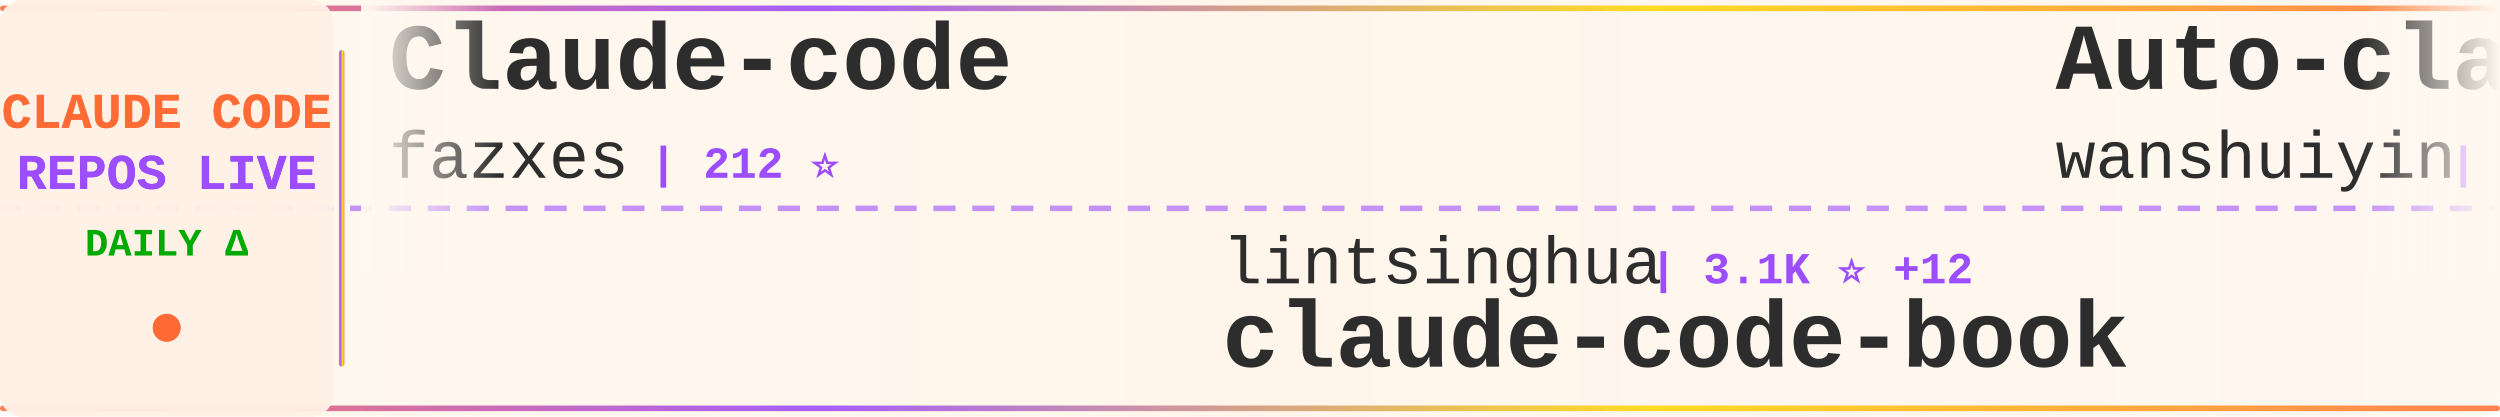
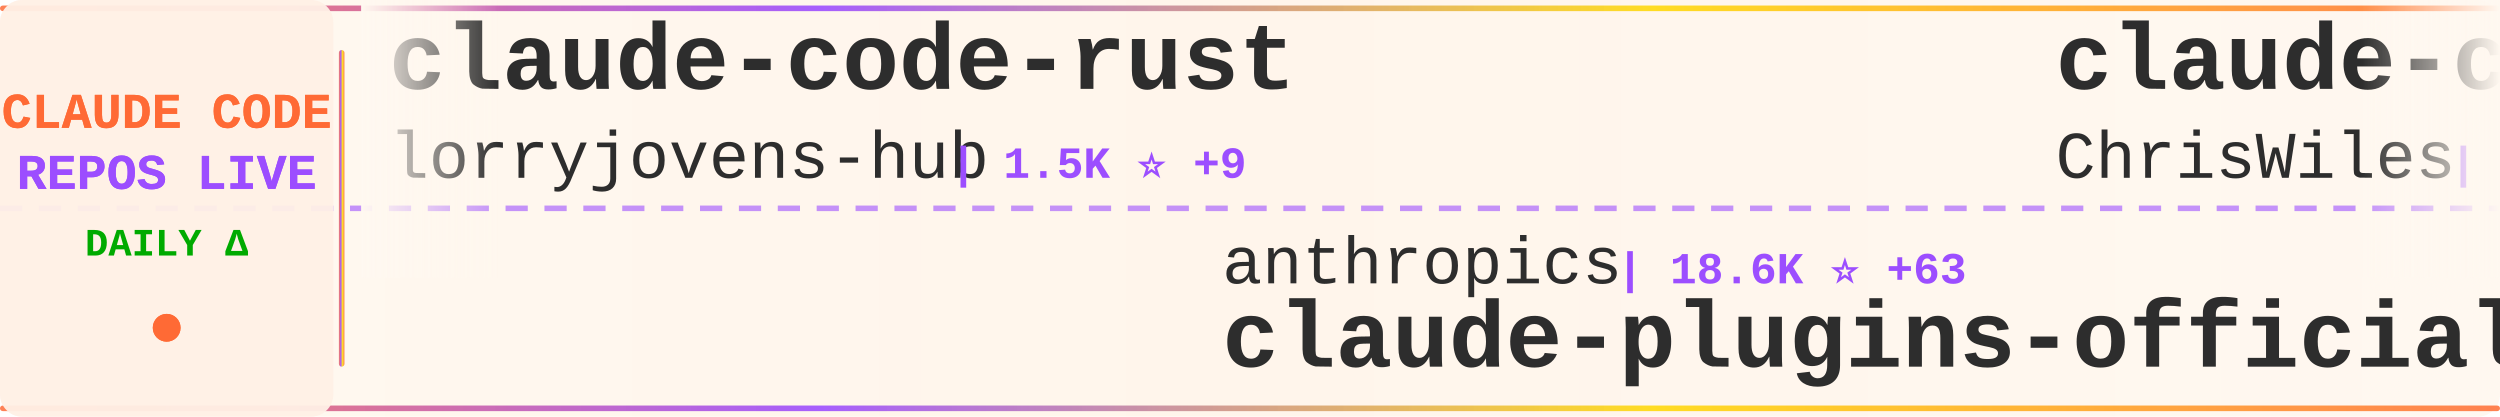
<svg xmlns="http://www.w3.org/2000/svg" width="900" height="150">
  <defs>
    <linearGradient id="tickerBg" x1="0%" y1="0%" x2="100%" y2="0%">
      <stop offset="0%" style="stop-color:#fff8f0;stop-opacity:0.98" />
      <stop offset="50%" style="stop-color:#fff5eb;stop-opacity:1" />
      <stop offset="100%" style="stop-color:#fff8f0;stop-opacity:0.98" />
    </linearGradient>
    <linearGradient id="borderGrad" x1="0%" y1="0%" x2="100%" y2="0%">
      <stop offset="0%" style="stop-color:#FF6B35;stop-opacity:0.85">
        <animate attributeName="stop-opacity" values="0.85;1;0.85" dur="2s" repeatCount="indefinite" />
      </stop>
      <stop offset="33%" style="stop-color:#9C4EFF;stop-opacity:0.9">
        <animate attributeName="stop-opacity" values="0.9;1;0.9" dur="2.2s" repeatCount="indefinite" />
      </stop>
      <stop offset="66%" style="stop-color:#FFD700;stop-opacity:0.85">
        <animate attributeName="stop-opacity" values="0.85;1;0.85" dur="1.8s" repeatCount="indefinite" />
      </stop>
      <stop offset="100%" style="stop-color:#FF6B35;stop-opacity:0.85">
        <animate attributeName="stop-opacity" values="0.85;1;0.85" dur="2s" repeatCount="indefinite" />
      </stop>
    </linearGradient>
    <filter id="textGlow">
      <feGaussianBlur stdDeviation="0.15" result="coloredBlur" />
      <feMerge>
        <feMergeNode in="coloredBlur" />
        <feMergeNode in="SourceGraphic" />
      </feMerge>
    </filter>
    <filter id="metricGlow">
      <feGaussianBlur stdDeviation="0.2" result="coloredBlur" />
      <feMerge>
        <feMergeNode in="coloredBlur" />
        <feMergeNode in="SourceGraphic" />
      </feMerge>
    </filter>
    <linearGradient id="leftFade" x1="0%" y1="0%" x2="100%" y2="0%">
      <stop offset="0%" style="stop-color:#fff8f0;stop-opacity:1" />
      <stop offset="100%" style="stop-color:#fff8f0;stop-opacity:0" />
    </linearGradient>
    <linearGradient id="rightFade" x1="0%" y1="0%" x2="100%" y2="0%">
      <stop offset="0%" style="stop-color:#fff8f0;stop-opacity:0" />
      <stop offset="100%" style="stop-color:#fff8f0;stop-opacity:1" />
    </linearGradient>
  </defs>
  <rect width="900" height="150" fill="url(#tickerBg)" rx="8" />
  <rect x="0" y="2" width="900" height="2" fill="url(#borderGrad)" rx="1" />
  <rect x="0" y="146" width="900" height="2" fill="url(#borderGrad)" rx="1" />
  <line x1="0" y1="75" x2="900" y2="75" stroke="#9C4EFF" stroke-width="2" stroke-dasharray="8 6" opacity="0.6" />
  <rect x="0" y="0" width="120" height="150" fill="#fff0e6" opacity="0.95" rx="8" />
  <text x="60" y="46" font-family="'Courier New', monospace" font-size="18" font-weight="bold" fill="#FF6B35" text-anchor="middle" filter="url(#textGlow)">
    CLAUDE CODE
  </text>
  <text x="60" y="68" font-family="'Courier New', monospace" font-size="18" font-weight="bold" fill="#9C4EFF" text-anchor="middle" filter="url(#textGlow)">
    REPOS LIVE
  </text>
  <text x="60" y="92" font-family="'Courier New', monospace" font-size="14" font-weight="bold" fill="#00aa00" text-anchor="middle">
    DAILY Δ
  </text>
  <circle cx="60" cy="118" r="5" fill="#FF6B35" filter="url(#metricGlow)">
    <animate attributeName="r" values="4;6;4" dur="1.5s" repeatCount="indefinite" />
    <animate attributeName="opacity" values="0.6;1;0.6" dur="1.5s" repeatCount="indefinite" />
  </circle>
  <rect x="122" y="18" width="2" height="114" fill="url(#borderGrad)" rx="1" />
  <clipPath id="tickerClip">
    <rect x="130" y="0" width="770" height="150" />
  </clipPath>
  <g clip-path="url(#tickerClip)">
    <g id="tickerItems">
      <animateTransform attributeName="transform" attributeType="XML" type="translate" from="0 0" to="-3000 0" dur="54s" repeatCount="indefinite" />
      <g transform="translate(0, 0)">
-         <text x="140" y="32" font-family="'Courier New', monospace" font-size="34" font-weight="bold" fill="#2d2d2d">Claude-code</text>
-         <text x="140" y="64" font-family="'Courier New', monospace" font-size="24" font-weight="normal" fill="#2d2d2d" opacity="1.0">fazxes</text>
-         <text x="234" y="64" font-family="'Courier New', monospace" font-size="16" font-weight="bold" fill="#9C4EFF"> | 212 ⭐</text>
+         <text x="140" y="32" font-family="'Courier New', monospace" font-size="34" font-weight="bold" fill="#2d2d2d">claude-code-rust</text>
+         <text x="140" y="64" font-family="'Courier New', monospace" font-size="24" font-weight="normal" fill="#2d2d2d" opacity="1.0">lorryjovens-hub</text>
+         <text x="342" y="64" font-family="'Courier New', monospace" font-size="16" font-weight="bold" fill="#9C4EFF"> | 1.5K ⭐ +9</text>
      </g>
      <g transform="translate(300, 0)">
-         <text x="140" y="102" font-family="'Courier New', monospace" font-size="24" font-weight="normal" fill="#2d2d2d" opacity="1.0">lintsinghua</text>
-         <text x="294" y="102" font-family="'Courier New', monospace" font-size="16" font-weight="bold" fill="#9C4EFF"> | 3.1K ⭐ +12</text>
-         <text x="140" y="132" font-family="'Courier New', monospace" font-size="34" font-weight="bold" fill="#2d2d2d">claude-code-book</text>
+         <text x="140" y="102" font-family="'Courier New', monospace" font-size="24" font-weight="normal" fill="#2d2d2d" opacity="1.0">anthropics</text>
+         <text x="282" y="102" font-family="'Courier New', monospace" font-size="16" font-weight="bold" fill="#9C4EFF"> | 18.6K ⭐ +63</text>
+         <text x="140" y="132" font-family="'Courier New', monospace" font-size="34" font-weight="bold" fill="#2d2d2d">claude-plugins-official</text>
      </g>
      <g transform="translate(600, 0)">
-         <text x="140" y="32" font-family="'Courier New', monospace" font-size="34" font-weight="bold" fill="#2d2d2d">Auto-claude-code-researc...</text>
-         <text x="140" y="64" font-family="'Courier New', monospace" font-size="24" font-weight="normal" fill="#2d2d2d" opacity="1.0">wanshuiyin</text>
-         <text x="282" y="64" font-family="'Courier New', monospace" font-size="16" font-weight="bold" fill="#9C4EFF"> | 8.0K ⭐ +42</text>
+         <text x="140" y="32" font-family="'Courier New', monospace" font-size="34" font-weight="bold" fill="#2d2d2d">claude-code-showcase</text>
+         <text x="140" y="64" font-family="'Courier New', monospace" font-size="24" font-weight="normal" fill="#2d2d2d" opacity="1.0">ChrisWiles</text>
+         <text x="282" y="64" font-family="'Courier New', monospace" font-size="16" font-weight="bold" fill="#9C4EFF"> | 5.9K ⭐ +3</text>
      </g>
      <g transform="translate(900, 0)">
-         <text x="140" y="102" font-family="'Courier New', monospace" font-size="24" font-weight="normal" fill="#2d2d2d" opacity="1.0">VineeTagarwaL-code</text>
-         <text x="378" y="102" font-family="'Courier New', monospace" font-size="16" font-weight="bold" fill="#9C4EFF"> | 274 ⭐</text>
+         <text x="140" y="102" font-family="'Courier New', monospace" font-size="24" font-weight="normal" fill="#2d2d2d" opacity="1.0">Cranot</text>
+         <text x="234" y="102" font-family="'Courier New', monospace" font-size="16" font-weight="bold" fill="#9C4EFF"> | 2.6K ⭐ +3</text>
+         <text x="140" y="132" font-family="'Courier New', monospace" font-size="34" font-weight="bold" fill="#2d2d2d">claude-code-guide</text>
+       </g>
+       <g transform="translate(1200, 0)">
+         <text x="140" y="32" font-family="'Courier New', monospace" font-size="34" font-weight="bold" fill="#2d2d2d">claude-code</text>
+         <text x="140" y="64" font-family="'Courier New', monospace" font-size="24" font-weight="normal" fill="#2d2d2d" opacity="1.0">codeaashu</text>
+         <text x="270" y="64" font-family="'Courier New', monospace" font-size="16" font-weight="bold" fill="#9C4EFF"> | 2.4K ⭐ +14</text>
+       </g>
+       <g transform="translate(1500, 0)">
+         <text x="140" y="102" font-family="'Courier New', monospace" font-size="24" font-weight="normal" fill="#2d2d2d" opacity="1.0">T-Lab-CUHKSZ</text>
+         <text x="306" y="102" font-family="'Courier New', monospace" font-size="16" font-weight="bold" fill="#9C4EFF"> | 308 ⭐</text>
        <text x="140" y="132" font-family="'Courier New', monospace" font-size="34" font-weight="bold" fill="#2d2d2d">claude-code</text>
      </g>
-       <g transform="translate(1200, 0)">
-         <text x="140" y="32" font-family="'Courier New', monospace" font-size="34" font-weight="bold" fill="#2d2d2d">claude-code-workflows</text>
-         <text x="140" y="64" font-family="'Courier New', monospace" font-size="24" font-weight="normal" fill="#2d2d2d" opacity="1.0">OneRedOak</text>
-         <text x="270" y="64" font-family="'Courier New', monospace" font-size="16" font-weight="bold" fill="#9C4EFF"> | 3.8K ⭐ +3</text>
-       </g>
-       <g transform="translate(1500, 0)">
-         <text x="140" y="102" font-family="'Courier New', monospace" font-size="24" font-weight="normal" fill="#2d2d2d" opacity="1.0">pedrohcgs</text>
-         <text x="270" y="102" font-family="'Courier New', monospace" font-size="16" font-weight="bold" fill="#9C4EFF"> | 1.0K ⭐ +8</text>
-         <text x="140" y="132" font-family="'Courier New', monospace" font-size="34" font-weight="bold" fill="#2d2d2d">claude-code-my-workflow</text>
-       </g>
      <g transform="translate(1800, 0)">
-         <text x="140" y="32" font-family="'Courier New', monospace" font-size="34" font-weight="bold" fill="#2d2d2d">claude-code-guide</text>
-         <text x="140" y="64" font-family="'Courier New', monospace" font-size="24" font-weight="normal" fill="#2d2d2d" opacity="1.0">Cranot</text>
-         <text x="234" y="64" font-family="'Courier New', monospace" font-size="16" font-weight="bold" fill="#9C4EFF"> | 2.6K ⭐ +4</text>
+         <text x="140" y="32" font-family="'Courier New', monospace" font-size="34" font-weight="bold" fill="#2d2d2d">CLIProxyAPI</text>
+         <text x="140" y="64" font-family="'Courier New', monospace" font-size="24" font-weight="normal" fill="#2d2d2d" opacity="1.0">router-for-me</text>
+         <text x="318" y="64" font-family="'Courier New', monospace" font-size="16" font-weight="bold" fill="#9C4EFF"> | 30.7K ⭐ +178</text>
      </g>
      <g transform="translate(2100, 0)">
-         <text x="140" y="102" font-family="'Courier New', monospace" font-size="24" font-weight="normal" fill="#2d2d2d" opacity="1.0">luongnv89</text>
-         <text x="270" y="102" font-family="'Courier New', monospace" font-size="16" font-weight="bold" fill="#9C4EFF"> | 31.2K ⭐ +159</text>
-         <text x="140" y="132" font-family="'Courier New', monospace" font-size="34" font-weight="bold" fill="#2d2d2d">claude-howto</text>
+         <text x="140" y="102" font-family="'Courier New', monospace" font-size="24" font-weight="normal" fill="#2d2d2d" opacity="1.0">lst97</text>
+         <text x="222" y="102" font-family="'Courier New', monospace" font-size="16" font-weight="bold" fill="#9C4EFF"> | 1.6K ⭐ +1</text>
+         <text x="140" y="132" font-family="'Courier New', monospace" font-size="34" font-weight="bold" fill="#2d2d2d">claude-code-sub-agents</text>
      </g>
      <g transform="translate(2400, 0)">
-         <text x="140" y="32" font-family="'Courier New', monospace" font-size="34" font-weight="bold" fill="#2d2d2d">claude-code</text>
-         <text x="140" y="64" font-family="'Courier New', monospace" font-size="24" font-weight="normal" fill="#2d2d2d" opacity="1.0">codeaashu</text>
-         <text x="270" y="64" font-family="'Courier New', monospace" font-size="16" font-weight="bold" fill="#9C4EFF"> | 2.4K ⭐ +20</text>
+         <text x="140" y="32" font-family="'Courier New', monospace" font-size="34" font-weight="bold" fill="#2d2d2d">claude-code-router</text>
+         <text x="140" y="64" font-family="'Courier New', monospace" font-size="24" font-weight="normal" fill="#2d2d2d" opacity="1.0">musistudio</text>
+         <text x="282" y="64" font-family="'Courier New', monospace" font-size="16" font-weight="bold" fill="#9C4EFF"> | 33.5K ⭐ +44</text>
      </g>
      <g transform="translate(2700, 0)">
-         <text x="140" y="102" font-family="'Courier New', monospace" font-size="24" font-weight="normal" fill="#2d2d2d" opacity="1.0">lst97</text>
-         <text x="222" y="102" font-family="'Courier New', monospace" font-size="16" font-weight="bold" fill="#9C4EFF"> | 1.6K ⭐ +2</text>
-         <text x="140" y="132" font-family="'Courier New', monospace" font-size="34" font-weight="bold" fill="#2d2d2d">claude-code-sub-agents</text>
+         <text x="140" y="102" font-family="'Courier New', monospace" font-size="24" font-weight="normal" fill="#2d2d2d" opacity="1.0">feiskyer</text>
+         <text x="258" y="102" font-family="'Courier New', monospace" font-size="16" font-weight="bold" fill="#9C4EFF"> | 1.5K ⭐ +2</text>
+         <text x="140" y="132" font-family="'Courier New', monospace" font-size="34" font-weight="bold" fill="#2d2d2d">claude-code-settings</text>
      </g>
      <g transform="translate(3000, 0)">
-         <text x="140" y="32" font-family="'Courier New', monospace" font-size="34" font-weight="bold" fill="#2d2d2d">Claude-code</text>
-         <text x="140" y="64" font-family="'Courier New', monospace" font-size="24" font-weight="normal" fill="#2d2d2d" opacity="1.0">fazxes</text>
-         <text x="234" y="64" font-family="'Courier New', monospace" font-size="16" font-weight="bold" fill="#9C4EFF"> | 212 ⭐</text>
+         <text x="140" y="32" font-family="'Courier New', monospace" font-size="34" font-weight="bold" fill="#2d2d2d">claude-code-rust</text>
+         <text x="140" y="64" font-family="'Courier New', monospace" font-size="24" font-weight="normal" fill="#2d2d2d" opacity="1.0">lorryjovens-hub</text>
+         <text x="342" y="64" font-family="'Courier New', monospace" font-size="16" font-weight="bold" fill="#9C4EFF"> | 1.5K ⭐ +9</text>
      </g>
      <g transform="translate(3300, 0)">
-         <text x="140" y="102" font-family="'Courier New', monospace" font-size="24" font-weight="normal" fill="#2d2d2d" opacity="1.0">lintsinghua</text>
-         <text x="294" y="102" font-family="'Courier New', monospace" font-size="16" font-weight="bold" fill="#9C4EFF"> | 3.1K ⭐ +12</text>
-         <text x="140" y="132" font-family="'Courier New', monospace" font-size="34" font-weight="bold" fill="#2d2d2d">claude-code-book</text>
+         <text x="140" y="102" font-family="'Courier New', monospace" font-size="24" font-weight="normal" fill="#2d2d2d" opacity="1.0">anthropics</text>
+         <text x="282" y="102" font-family="'Courier New', monospace" font-size="16" font-weight="bold" fill="#9C4EFF"> | 18.6K ⭐ +63</text>
+         <text x="140" y="132" font-family="'Courier New', monospace" font-size="34" font-weight="bold" fill="#2d2d2d">claude-plugins-official</text>
      </g>
      <g transform="translate(3600, 0)">
-         <text x="140" y="32" font-family="'Courier New', monospace" font-size="34" font-weight="bold" fill="#2d2d2d">Auto-claude-code-researc...</text>
-         <text x="140" y="64" font-family="'Courier New', monospace" font-size="24" font-weight="normal" fill="#2d2d2d" opacity="1.0">wanshuiyin</text>
-         <text x="282" y="64" font-family="'Courier New', monospace" font-size="16" font-weight="bold" fill="#9C4EFF"> | 8.0K ⭐ +42</text>
+         <text x="140" y="32" font-family="'Courier New', monospace" font-size="34" font-weight="bold" fill="#2d2d2d">claude-code-showcase</text>
+         <text x="140" y="64" font-family="'Courier New', monospace" font-size="24" font-weight="normal" fill="#2d2d2d" opacity="1.0">ChrisWiles</text>
+         <text x="282" y="64" font-family="'Courier New', monospace" font-size="16" font-weight="bold" fill="#9C4EFF"> | 5.9K ⭐ +3</text>
      </g>
      <g transform="translate(3900, 0)">
-         <text x="140" y="102" font-family="'Courier New', monospace" font-size="24" font-weight="normal" fill="#2d2d2d" opacity="1.0">VineeTagarwaL-code</text>
-         <text x="378" y="102" font-family="'Courier New', monospace" font-size="16" font-weight="bold" fill="#9C4EFF"> | 274 ⭐</text>
-         <text x="140" y="132" font-family="'Courier New', monospace" font-size="34" font-weight="bold" fill="#2d2d2d">claude-code</text>
+         <text x="140" y="102" font-family="'Courier New', monospace" font-size="24" font-weight="normal" fill="#2d2d2d" opacity="1.0">Cranot</text>
+         <text x="234" y="102" font-family="'Courier New', monospace" font-size="16" font-weight="bold" fill="#9C4EFF"> | 2.6K ⭐ +3</text>
+         <text x="140" y="132" font-family="'Courier New', monospace" font-size="34" font-weight="bold" fill="#2d2d2d">claude-code-guide</text>
      </g>
    </g>
  </g>
  <rect x="130" y="0" width="50" height="100" fill="url(#leftFade)" />
  <rect x="850" y="0" width="50" height="100" fill="url(#rightFade)" />
</svg>
